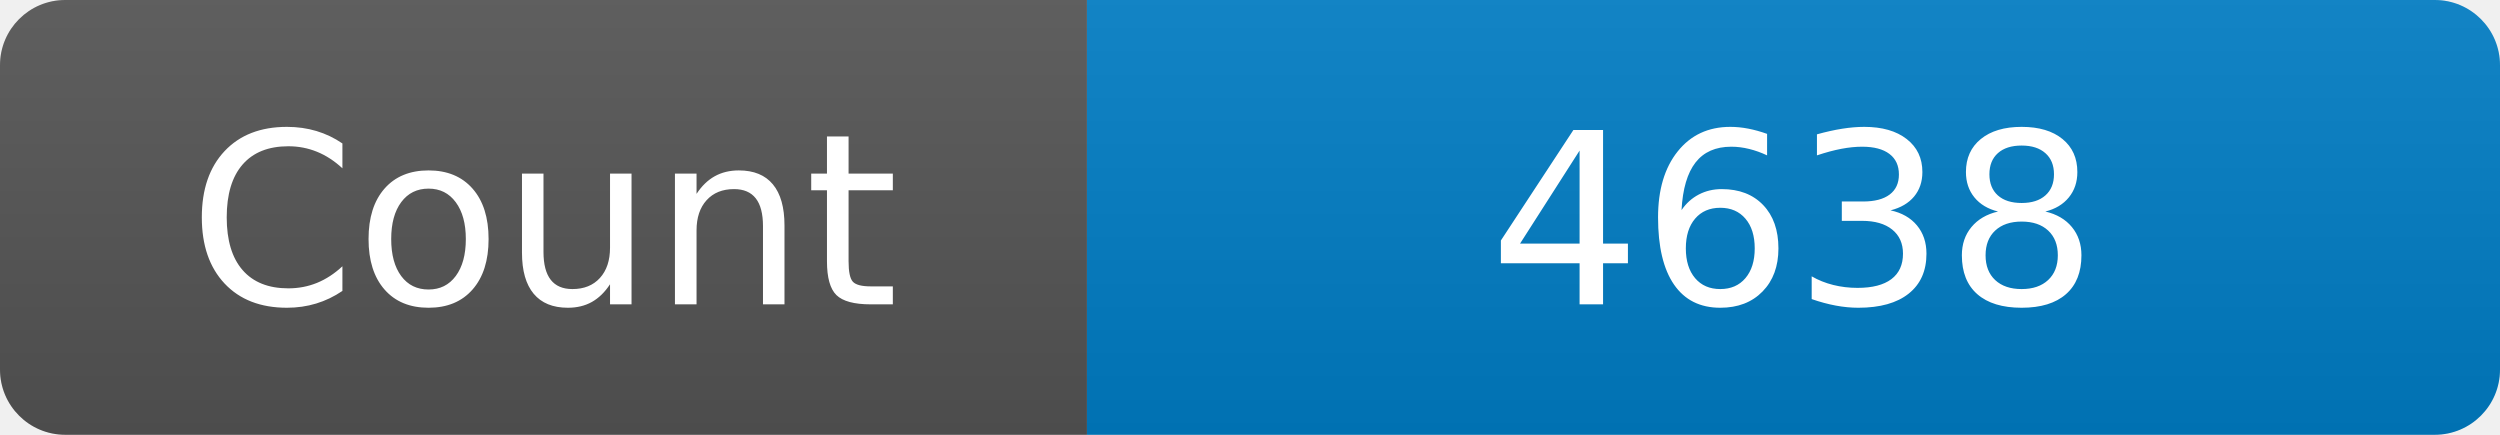
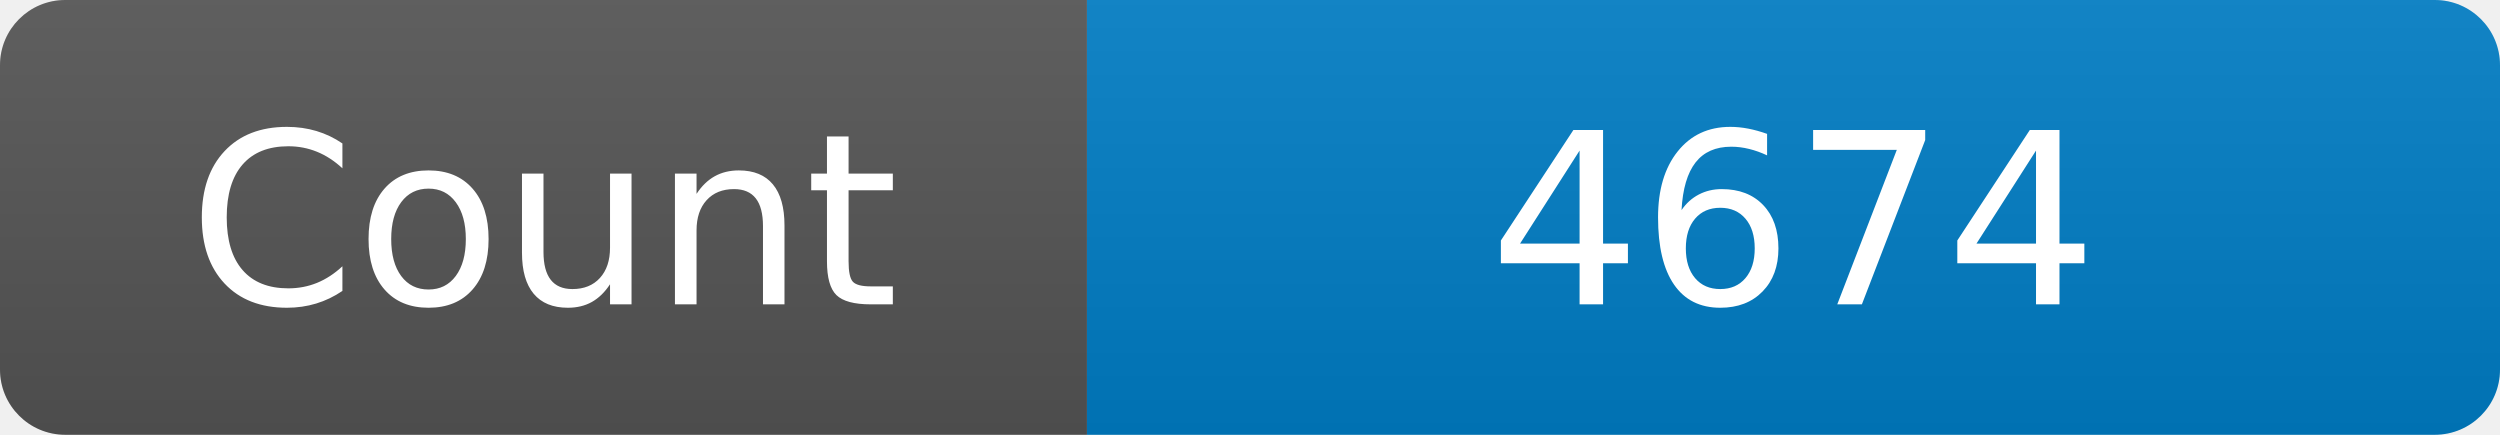
<svg xmlns="http://www.w3.org/2000/svg" width="115" height="20" role="img" aria-label="Maintained?: yes">
  <linearGradient id="s" x2="0" y2="100%">
    <stop offset="0" stop-color="#bbb" stop-opacity=".1" />
    <stop offset="1" stop-opacity=".1" />
  </linearGradient>
  <clipPath id="r">
    <rect width="115" height="20" rx="3" fill="#fff" />
  </clipPath>
  <g clip-path="url(#r)">
    <rect width="50" height="20" fill="#555" />
    <rect x="50" width="160" height="20" fill="#007ec6" />
    <rect width="115" height="20" fill="url(#s)" />
  </g>
  <g fill="#fff" text-anchor="middle" font-family="Verdana,Geneva,DejaVu Sans,sans-serif" font-size="110">
    <text x="250" y="140" transform="scale(.1)" fill="#fff">Count</text>
-     <text x="825" y="140" transform="scale(.1)" fill="#fff">4638</text>
+     <text x="825" y="140" transform="scale(.1)" fill="#fff">4674</text>
  </g>
</svg>
